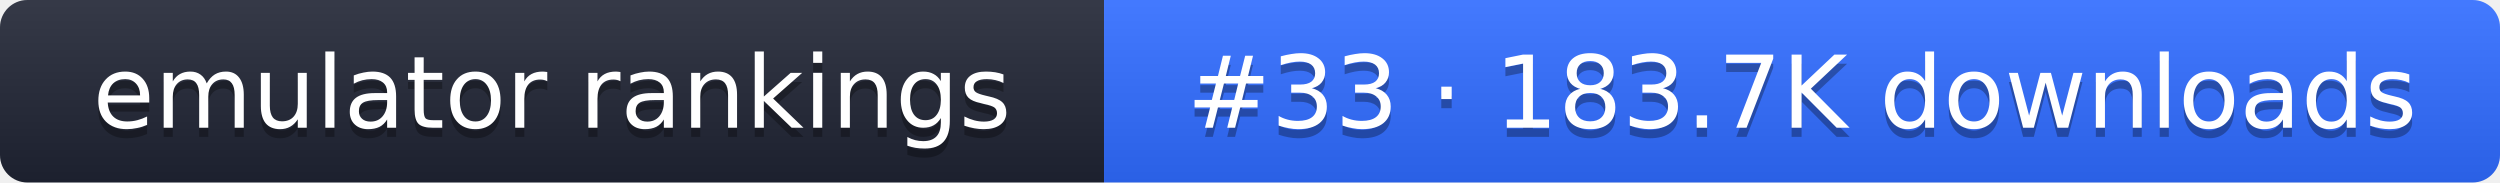
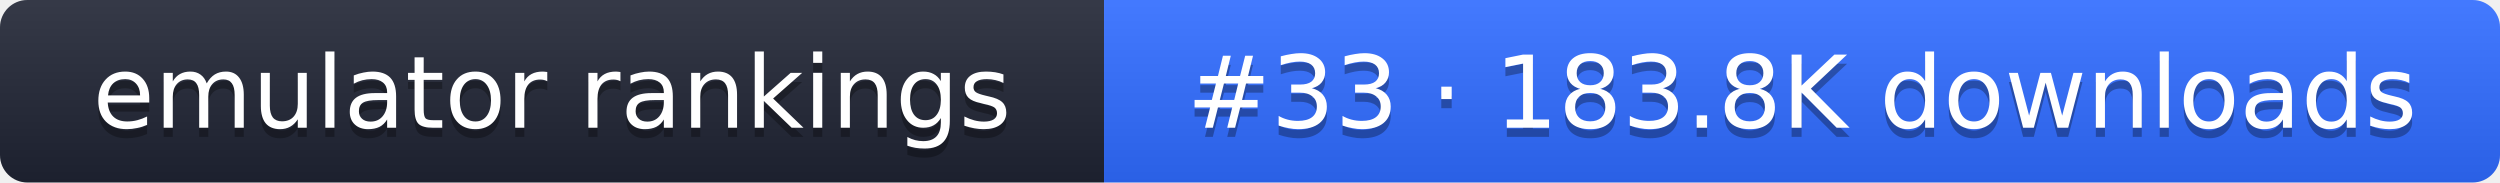
- <svg xmlns="http://www.w3.org/2000/svg" width="274" height="20" role="img" aria-label="emulator rankings: #33 · 183.7K downloads">
+ <svg xmlns="http://www.w3.org/2000/svg" width="274" height="20" role="img" aria-label="emulator rankings: #33 · 183.8K downloads">
  <linearGradient id="g" x2="0" y2="100%">
    <stop offset="0" stop-color="#fff" stop-opacity=".1" />
    <stop offset="1" stop-opacity=".1" />
  </linearGradient>
  <clipPath id="r">
    <rect width="274" height="20" rx="3" fill="#fff" />
  </clipPath>
  <g clip-path="url(#r)">
    <rect width="121" height="20" fill="#1f2433" />
    <rect x="121" width="153" height="20" fill="#2f6bff" />
    <rect width="274" height="20" fill="url(#g)" />
  </g>
  <g fill="#fff" text-anchor="middle" font-family="Verdana,DejaVu Sans,sans-serif" font-size="11">
    <text x="60.5" y="15" fill="#010101" fill-opacity=".3">emulator rankings</text>
    <text x="60.5" y="14">emulator rankings</text>
-     <text x="197.5" y="15" fill="#010101" fill-opacity=".3">#33 · 183.7K downloads</text>
-     <text x="197.5" y="14">#33 · 183.7K downloads</text>
+     <text x="197.5" y="15" fill="#010101" fill-opacity=".3">#33 · 183.8K downloads</text>
+     <text x="197.5" y="14">#33 · 183.8K downloads</text>
  </g>
</svg>
